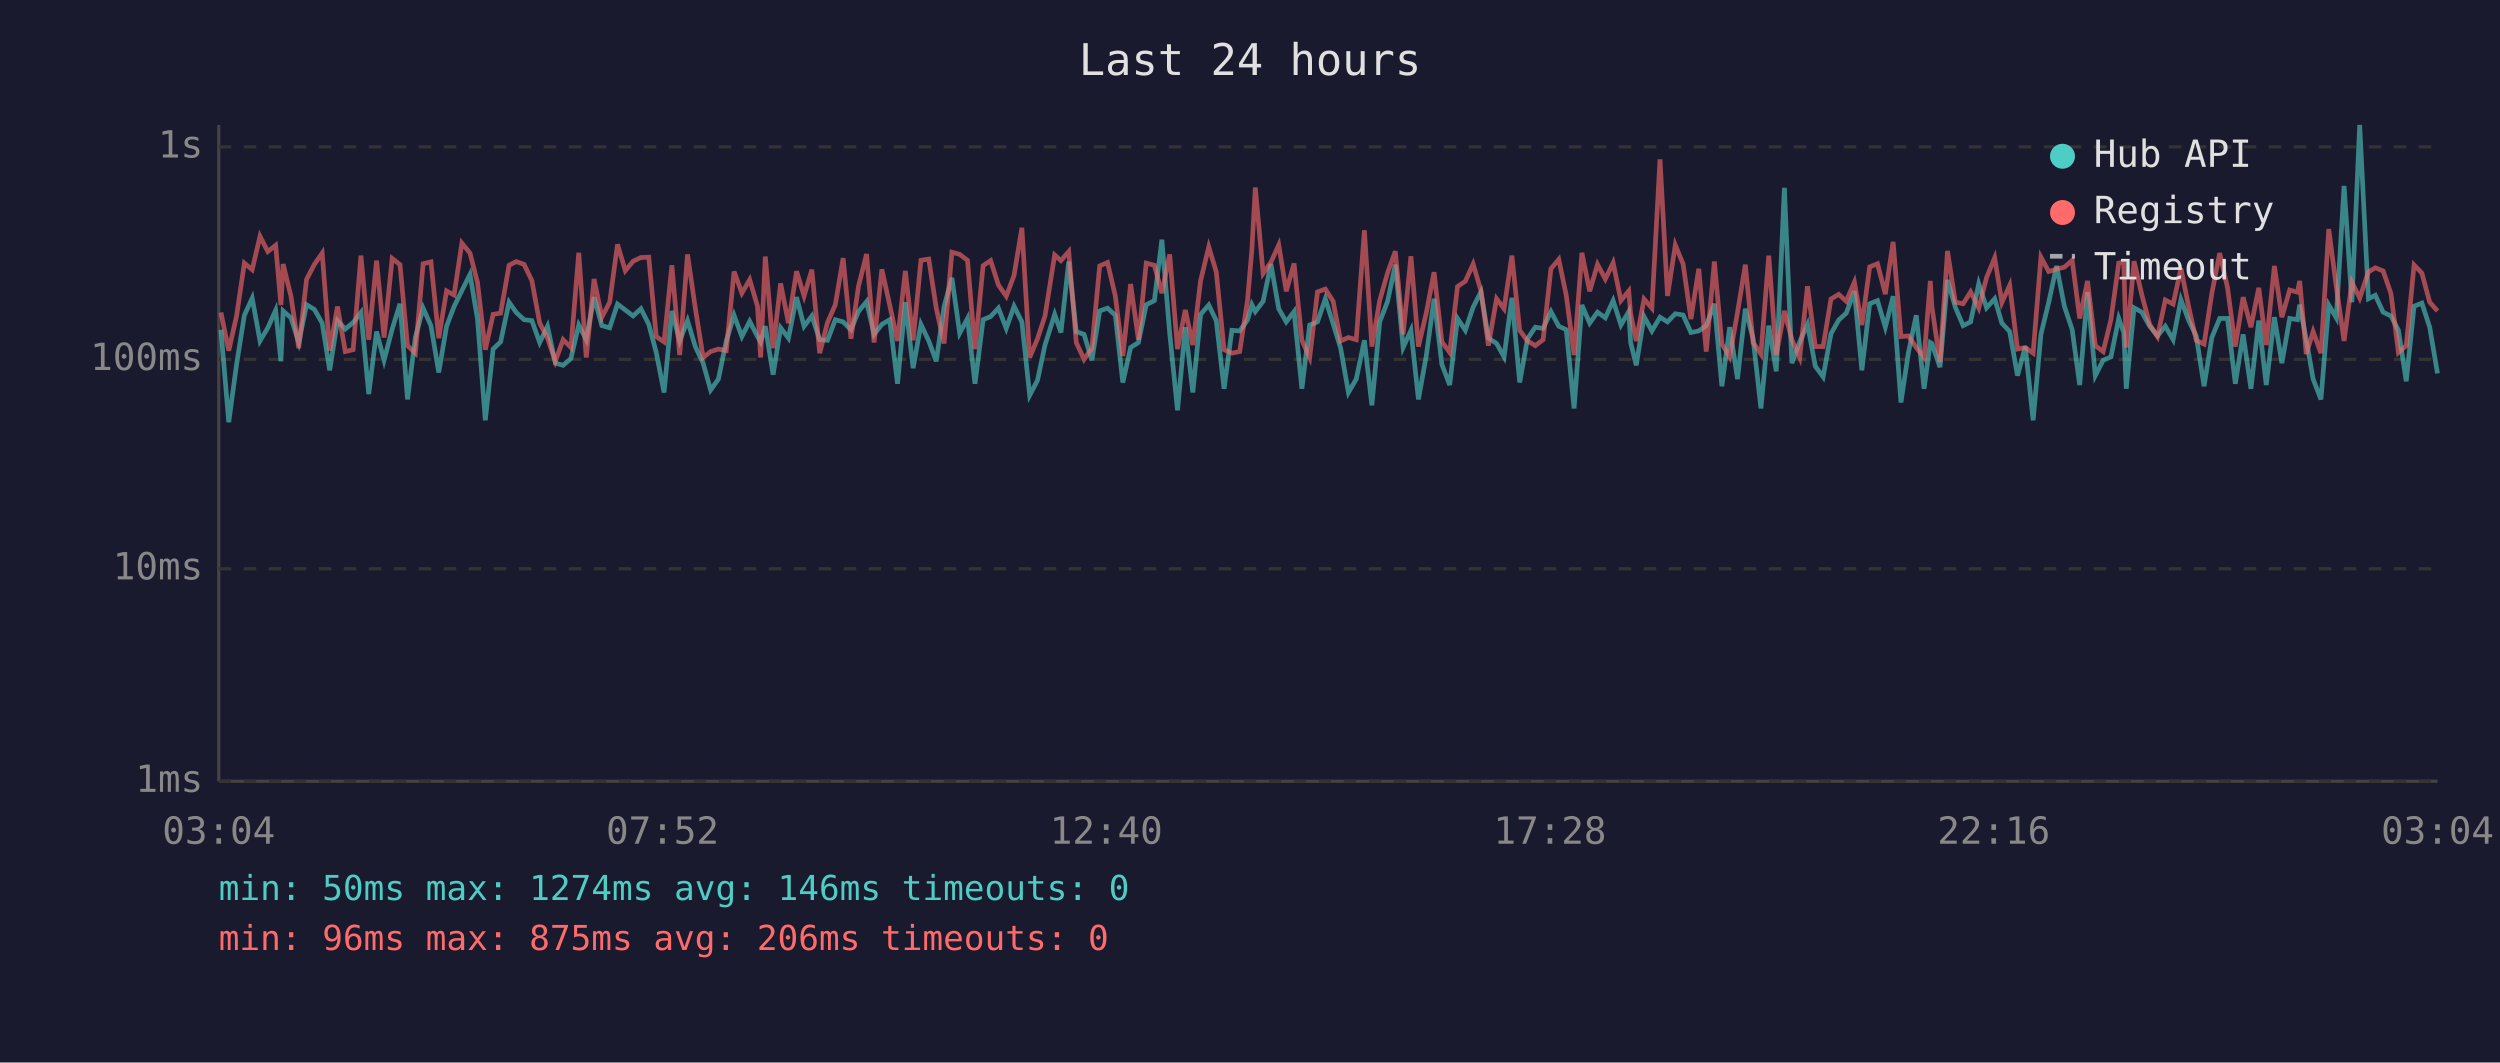
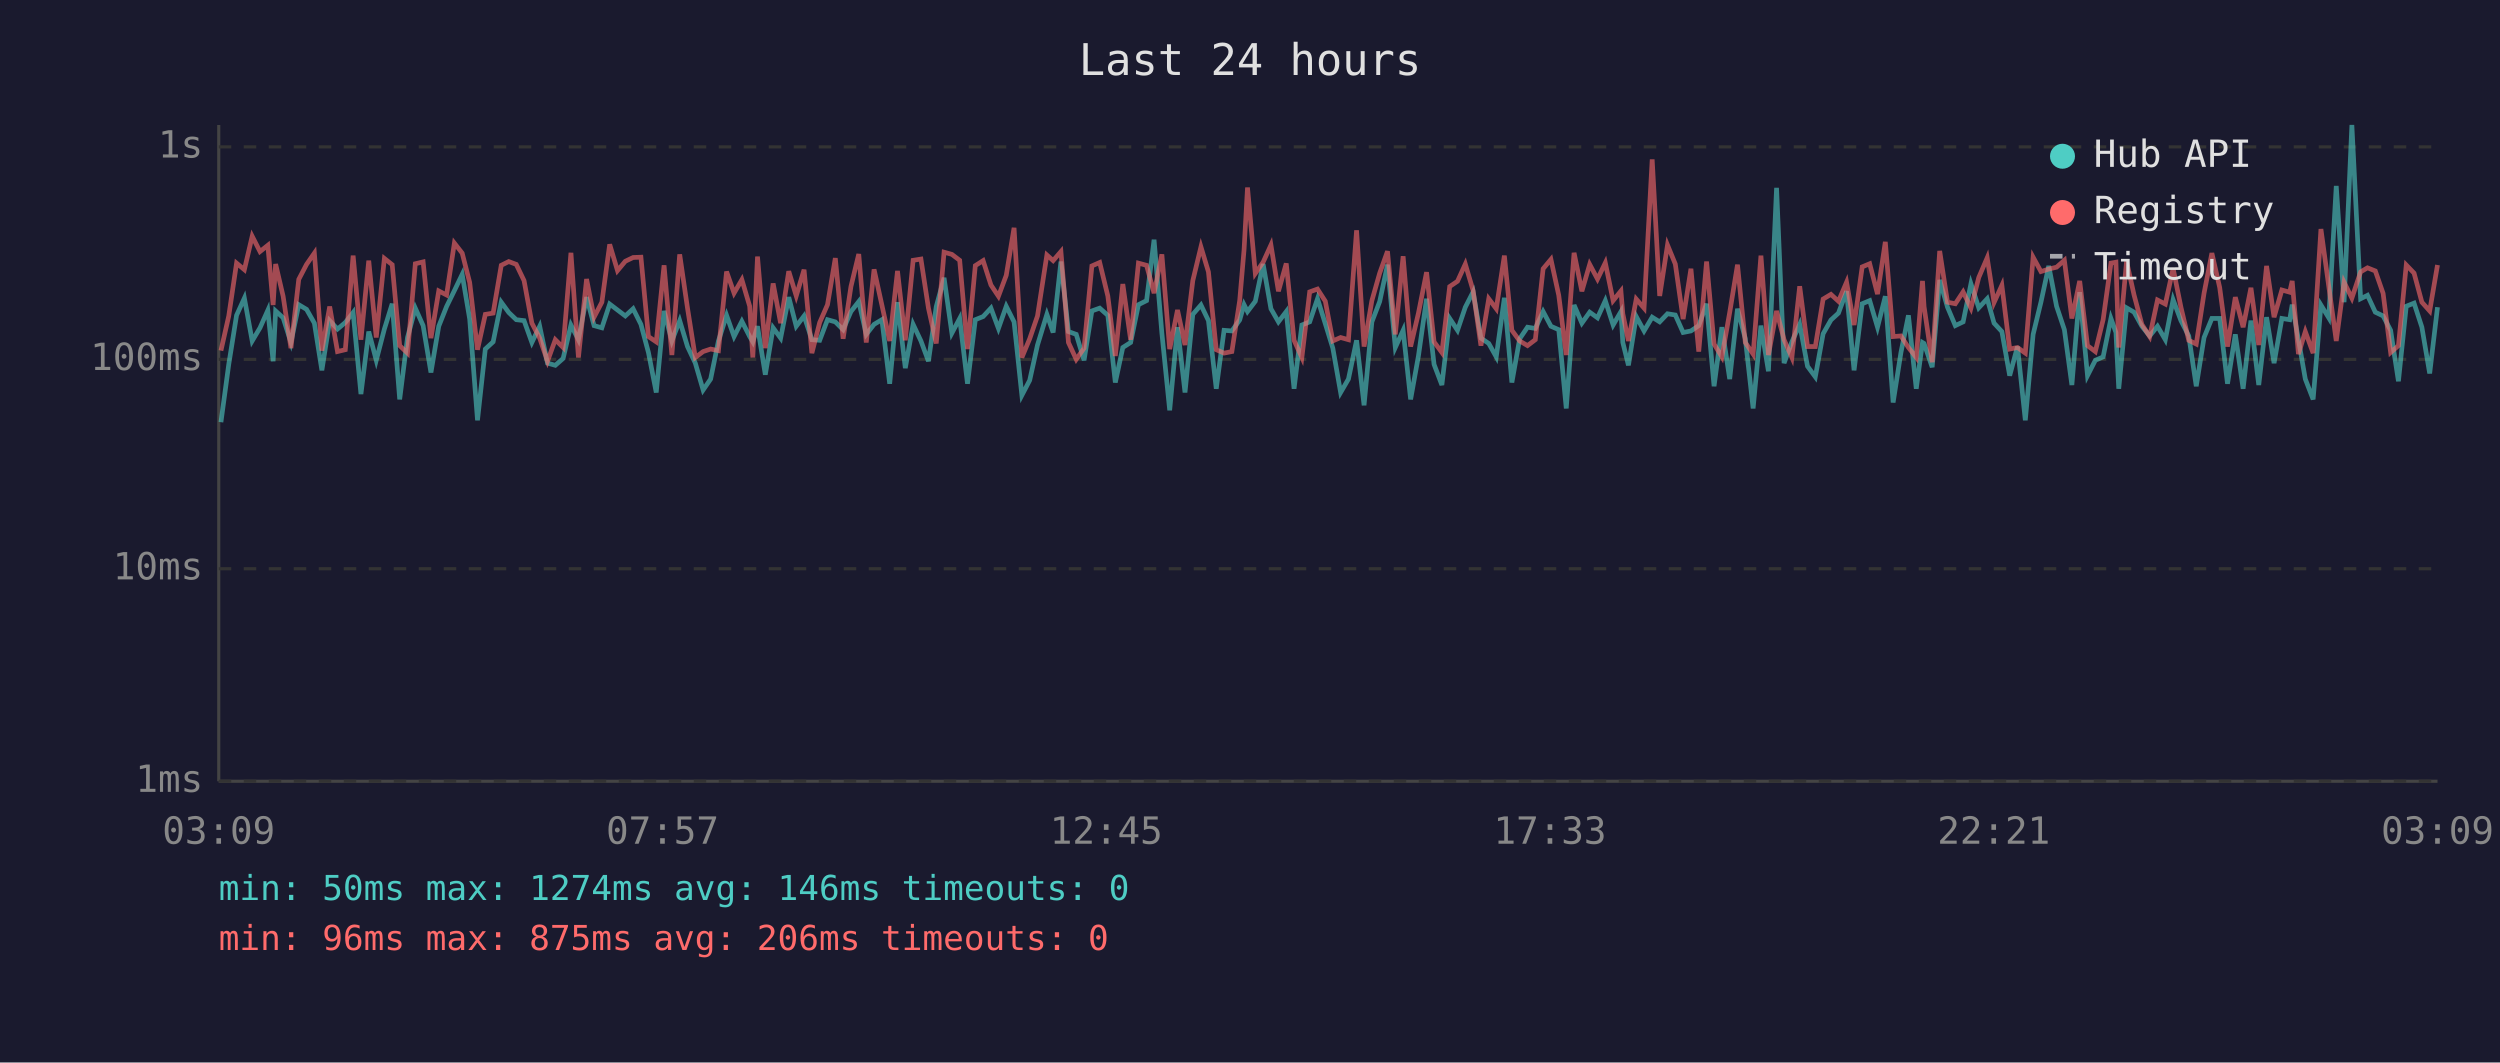
<svg xmlns="http://www.w3.org/2000/svg" viewBox="0 0 800 340" font-family="monospace" font-size="12">
  <rect width="800" height="340" fill="#1a1a2e" />
  <text x="400" y="24" fill="#e0e0e0" font-size="14" text-anchor="middle">Last 24 hours</text>
  <line x1="70" y1="40" x2="70" y2="250" stroke="#444" stroke-width="1" />
  <line x1="70" y1="250" x2="780" y2="250" stroke="#444" stroke-width="1" />
  <line x1="70" y1="250" x2="780" y2="250" stroke="#333" stroke-width="1" stroke-dasharray="4" />
  <text x="65" y="250" fill="#888" text-anchor="end" dominant-baseline="middle">1ms</text>
  <line x1="70" y1="182" x2="780" y2="182" stroke="#333" stroke-width="1" stroke-dasharray="4" />
  <text x="65" y="182" fill="#888" text-anchor="end" dominant-baseline="middle">10ms</text>
  <line x1="70" y1="115" x2="780" y2="115" stroke="#333" stroke-width="1" stroke-dasharray="4" />
  <text x="65" y="115" fill="#888" text-anchor="end" dominant-baseline="middle">100ms</text>
  <line x1="70" y1="47" x2="780" y2="47" stroke="#333" stroke-width="1" stroke-dasharray="4" />
  <text x="65" y="47" fill="#888" text-anchor="end" dominant-baseline="middle">1s</text>
-   <text x="70" y="270" fill="#888" text-anchor="middle">03:04</text>
-   <text x="212" y="270" fill="#888" text-anchor="middle">07:52</text>
-   <text x="354" y="270" fill="#888" text-anchor="middle">12:40</text>
-   <text x="496" y="270" fill="#888" text-anchor="middle">17:28</text>
-   <text x="638" y="270" fill="#888" text-anchor="middle">22:16</text>
-   <text x="780" y="270" fill="#888" text-anchor="middle">03:04</text>
-   <polyline points="70.7,105.5 73.2,135.1 75.7,116.6 78.2,100.9 80.7,95.4 83.2,109.1 85.7,104.9 88.2,99.3 89.9,115.6 90.6,99.5 93.1,101.7 95.6,109.6 98.1,97.5 100.6,99.0 103.1,103.4 105.5,118.5 108.0,102.6 110.5,105.3 113.0,103.2 115.5,100.0 118.0,126.1 120.5,106.1 122.9,115.3 125.5,105.3 128.0,97.2 130.4,127.8 132.9,108.0 135.4,98.6 137.9,104.2 140.4,119.2 142.9,104.4 145.3,98.1 147.8,93.0 150.4,87.8 152.8,102.1 155.3,134.5 157.8,111.7 160.2,109.4 162.9,96.7 165.2,100.0 167.7,102.3 170.2,102.6 172.7,109.6 175.2,104.4 177.7,116.2 180.2,116.9 182.7,114.7 185.2,104.0 187.6,108.7 190.1,95.1 192.6,104.2 195.1,104.9 197.6,97.3 200.1,99.2 202.6,101.1 205.1,98.8 207.6,103.8 210.0,112.8 212.5,125.6 215.0,99.5 217.5,109.1 220.0,102.6 222.5,110.9 225.0,116.2 227.4,124.8 229.9,121.3 232.4,109.1 234.9,100.9 237.4,107.7 239.9,102.8 242.4,107.7 243.4,109.4 244.9,104.4 247.4,119.9 249.8,104.9 252.3,108.2 254.9,95.1 257.3,104.4 259.8,101.1 262.3,108.7 264.8,108.9 267.3,102.3 269.8,103.0 272.3,105.5 274.7,99.7 277.3,96.5 279.7,107.0 282.2,103.8 284.7,102.3 287.2,122.8 289.7,96.7 292.2,117.8 294.7,103.8 297.2,109.1 299.6,115.6 302.1,98.1 304.6,88.9 307.1,106.6 309.6,101.9 312.0,122.8 314.6,102.3 317.0,101.3 319.5,98.6 322.0,105.1 324.5,98.0 327.0,103.0 329.5,126.5 332.0,121.7 334.4,110.4 337.5,100.6 339.5,106.4 342.0,83.7 344.4,106.1 346.9,107.0 349.4,115.3 351.9,99.5 354.4,98.6 356.9,100.9 359.3,122.4 361.8,111.2 364.3,109.6 366.8,97.5 369.4,96.2 371.8,76.7 374.3,106.6 376.8,131.3 379.3,104.7 381.7,125.6 384.2,100.6 386.8,97.6 389.2,102.6 391.7,124.4 394.2,105.7 396.7,105.9 399.2,102.4 400.6,97.5 401.7,99.7 404.2,96.4 406.7,84.5 409.2,98.8 411.6,103.0 414.1,99.7 416.6,124.4 419.1,104.0 421.6,103.0 424.1,95.6 426.6,103.6 429.0,111.4 431.5,125.6 434.0,121.3 436.6,108.9 439.0,129.7 441.5,103.0 444.0,96.5 446.5,84.7 449.0,111.2 451.5,105.7 453.9,127.8 456.4,113.9 458.9,95.6 461.4,116.6 463.9,123.2 466.4,101.9 468.9,105.7 471.4,98.3 473.9,93.4 476.3,108.2 478.9,109.9 481.3,114.2 483.8,95.3 486.3,122.4 488.8,108.4 491.3,104.7 493.8,105.1 496.3,99.7 498.8,104.4 501.2,105.5 503.7,130.7 506.2,97.6 508.7,103.4 511.2,99.9 513.7,101.7 516.2,96.2 518.7,104.0 521.2,99.7 521.8,109.6 523.6,116.9 526.1,101.3 528.6,105.9 531.2,101.5 533.6,103.0 536.1,100.4 538.6,100.8 541.1,106.4 543.6,105.9 546.0,104.2 548.6,97.2 551.0,123.6 553.5,104.7 556.0,121.3 558.5,98.8 561.0,108.4 563.5,130.7 566.0,104.2 568.4,118.8 571.0,60.1 573.4,116.2 575.9,109.4 578.4,103.8 580.9,117.2 583.4,120.6 585.9,106.8 588.4,102.4 590.8,100.2 593.4,93.2 595.8,118.5 598.3,97.2 600.8,96.2 603.3,104.7 605.8,94.8 608.3,128.8 610.7,112.8 613.2,100.9 615.7,124.4 617.7,109.6 618.2,109.9 620.8,117.5 623.2,89.6 625.7,98.3 628.2,104.2 630.6,103.0 633.2,90.8 635.7,98.5 638.3,95.6 640.6,103.4 643.1,106.1 645.6,120.2 648.1,110.9 650.6,134.5 653.1,107.0 655.6,96.7 658.1,85.1 660.6,98.0 663.1,105.5 665.5,123.2 668.0,93.5 670.5,120.2 673.0,115.3 675.5,114.2 678.0,101.9 679.6,106.4 680.4,124.4 682.9,98.5 685.4,99.9 687.9,104.4 690.4,107.5 692.9,104.4 695.4,108.7 697.9,95.9 700.4,102.6 702.8,107.5 705.3,123.6 707.8,108.0 710.3,101.9 712.8,101.9 715.3,122.8 717.8,107.0 720.3,124.4 722.8,102.6 725.2,123.2 727.8,101.5 730.2,116.2 732.7,101.9 735.2,102.3 735.9,97.5 738.0,108.7 740.2,121.3 742.7,127.8 745.2,97.6 747.6,101.7 750.1,59.5 752.6,96.7 755.1,40.0 757.9,95.6 760.1,94.5 762.6,99.9 765.1,101.1 767.5,105.7 770.0,122.0 772.5,98.0 775.0,97.0 777.5,104.7 780.0,119.5" fill="none" stroke="#4ecdc4" stroke-width="1.5" opacity="0.6" />
-   <polyline points="70.7,100.0 73.2,112.2 75.7,101.1 78.2,84.2 80.7,86.3 83.2,75.6 85.7,80.5 88.2,78.5 89.9,97.6 90.6,84.5 93.1,94.8 95.6,111.4 98.1,89.4 100.6,84.6 103.1,81.0 105.5,112.2 108.0,98.1 110.5,112.5 113.0,111.9 115.5,81.8 118.0,108.7 120.5,83.4 122.9,108.0 125.5,82.7 128.0,84.7 130.4,110.6 132.9,113.0 135.4,84.4 137.9,83.8 140.4,108.2 142.9,93.1 145.3,94.4 147.8,77.8 150.4,81.0 152.8,90.4 155.3,111.9 157.8,100.6 160.2,100.2 162.9,84.9 165.2,83.7 167.7,84.6 170.2,89.8 172.7,103.4 175.2,108.2 177.7,115.6 180.2,108.7 182.7,111.2 185.2,80.9 187.6,114.4 190.1,89.3 192.6,101.5 195.1,96.7 197.6,78.2 200.1,86.6 202.6,83.6 205.1,82.4 207.6,82.3 210.0,107.7 212.5,109.4 215.0,84.9 217.5,113.6 220.0,81.4 222.5,98.6 225.0,114.4 227.4,112.5 229.9,111.7 232.4,112.2 234.9,86.9 237.4,93.8 239.9,89.5 242.4,98.0 243.4,114.4 244.9,82.1 247.4,111.4 249.8,90.7 252.3,103.4 254.9,86.8 257.3,94.7 259.8,86.3 262.3,113.0 264.8,103.2 267.3,97.5 269.8,82.6 272.3,108.4 274.7,91.7 277.3,81.3 279.7,109.6 282.2,86.2 284.7,97.6 287.2,109.1 289.7,86.7 292.2,108.9 294.7,83.3 297.2,82.9 299.6,98.6 302.1,109.9 304.6,80.7 307.1,81.4 309.6,83.3 312.0,111.7 314.6,85.0 317.0,83.4 319.5,91.2 322.0,94.8 324.5,88.1 327.0,72.9 329.5,114.4 332.0,108.4 334.4,101.1 337.5,81.6 339.5,83.4 342.0,80.5 344.4,109.6 346.9,115.0 349.4,111.4 351.9,85.1 354.4,84.0 356.9,94.7 359.3,113.9 361.8,90.9 364.3,108.7 366.8,84.2 369.4,84.9 371.8,93.8 374.3,81.4 376.8,111.7 379.3,99.2 381.7,110.4 384.2,89.8 386.8,79.0 389.2,87.0 391.7,111.9 394.2,113.0 396.7,112.5 399.2,96.2 400.6,79.9 401.7,60.0 404.2,87.5 406.7,83.9 409.2,78.4 411.6,93.2 414.1,84.3 416.6,108.9 419.1,114.4 421.6,93.4 424.1,92.5 426.6,96.4 429.0,109.1 431.5,108.0 434.0,108.7 436.6,73.7 439.0,110.9 441.5,96.2 444.0,87.4 446.5,80.4 449.0,107.0 451.5,82.0 453.9,110.9 456.4,100.2 458.9,87.1 461.4,109.4 463.9,112.8 466.4,91.7 468.9,90.0 471.4,84.5 473.9,93.0 476.3,110.6 478.9,95.6 481.3,98.8 483.8,81.8 486.3,105.7 488.8,109.1 491.3,110.6 493.8,108.7 496.3,86.0 498.8,83.0 501.2,94.5 503.7,113.6 506.2,80.9 508.7,93.2 511.2,84.6 513.7,89.3 516.2,84.1 518.7,96.2 521.2,93.1 521.8,100.4 523.6,109.1 526.1,95.7 528.6,98.6 531.2,51.0 533.6,94.7 536.1,78.4 538.6,84.5 541.1,102.1 543.6,86.0 546.0,112.5 548.6,83.7 551.0,110.1 553.5,114.2 556.0,100.0 558.5,84.7 561.0,109.6 563.5,113.3 566.0,81.8 568.4,113.6 571.0,99.5 573.4,108.7 575.9,114.4 578.4,91.6 580.9,110.9 583.4,110.9 585.9,95.7 588.4,94.2 590.8,96.4 593.4,90.3 595.8,104.0 598.3,85.4 600.8,84.4 603.3,94.1 605.8,77.4 608.3,107.7 610.7,107.5 613.2,111.2 615.7,114.4 617.7,89.9 618.2,98.1 620.8,115.9 623.2,80.3 625.7,96.7 628.2,97.2 630.6,93.4 633.2,98.6 635.7,88.8 638.3,82.5 640.6,96.8 643.1,91.3 645.6,111.7 648.1,111.2 650.6,113.0 653.1,82.3 655.6,86.9 658.1,86.1 660.6,85.5 663.1,83.3 665.5,101.9 668.0,89.9 670.5,110.6 673.0,112.5 675.5,102.3 678.0,84.2 679.6,83.9 680.4,111.2 682.9,83.6 685.4,94.4 687.9,103.8 690.4,107.7 692.9,96.0 695.4,97.3 697.9,85.9 700.4,98.3 702.8,108.9 705.3,110.1 707.8,93.8 710.3,81.0 712.8,92.0 715.3,110.9 717.8,95.1 720.3,104.7 722.8,92.1 725.2,110.4 727.8,85.1 730.2,101.5 732.7,92.8 735.2,93.5 735.9,89.9 738.0,113.3 740.2,106.1 742.7,113.0 745.2,73.3 747.6,91.6 750.1,109.1 752.6,90.3 755.1,95.4 757.9,87.0 760.1,85.7 762.6,86.7 765.1,93.9 767.5,112.8 770.0,110.6 772.5,84.8 775.0,87.4 777.5,96.7 780.0,99.5" fill="none" stroke="#ff6b6b" stroke-width="1.5" opacity="0.6" />
+   <text x="70" y="270" fill="#888" text-anchor="middle">03:09</text>
+   <text x="212" y="270" fill="#888" text-anchor="middle">07:57</text>
+   <text x="354" y="270" fill="#888" text-anchor="middle">12:45</text>
+   <text x="496" y="270" fill="#888" text-anchor="middle">17:33</text>
+   <text x="638" y="270" fill="#888" text-anchor="middle">22:21</text>
+   <text x="780" y="270" fill="#888" text-anchor="middle">03:09</text>
+   <polyline points="70.7,135.1 73.2,116.6 75.7,100.9 78.2,95.4 80.7,109.1 83.2,104.9 85.7,99.3 87.4,115.6 88.2,99.5 90.6,101.7 93.1,109.6 95.6,97.5 98.1,99.0 100.6,103.4 103.0,118.5 105.5,102.6 108.0,105.3 110.5,103.2 113.0,100.0 115.5,126.1 118.0,106.1 120.4,115.3 123.0,105.3 125.5,97.2 127.9,127.8 130.4,108.0 132.9,98.6 135.4,104.2 137.9,119.2 140.4,104.4 142.9,98.1 145.4,93.0 147.9,87.8 150.3,102.1 152.8,134.5 155.3,111.7 157.8,109.4 160.4,96.7 162.8,100.0 165.2,102.3 167.7,102.6 170.2,109.6 172.7,104.4 175.2,116.2 177.7,116.9 180.2,114.7 182.7,104.0 185.1,108.7 187.7,95.1 190.1,104.2 192.6,104.9 195.1,97.3 197.6,99.2 200.1,101.1 202.6,98.8 205.1,103.8 207.5,112.8 210.0,125.6 212.5,99.5 215.0,109.1 217.5,102.6 220.0,110.9 222.5,116.2 225.0,124.8 227.4,121.3 229.9,109.1 232.5,100.9 234.9,107.7 237.4,102.8 239.9,107.7 240.9,109.4 242.4,104.4 244.9,119.9 247.4,104.9 249.8,108.2 252.4,95.1 254.8,104.4 257.3,101.1 259.8,108.7 262.3,108.9 264.8,102.3 267.3,103.0 269.8,105.5 272.3,99.7 274.8,96.5 277.2,107.0 279.7,103.8 282.2,102.3 284.7,122.8 287.2,96.7 289.7,117.8 292.2,103.8 294.7,109.1 297.1,115.6 299.6,98.1 302.1,88.9 304.6,106.6 307.1,101.9 309.6,122.8 312.1,102.3 314.6,101.3 317.1,98.6 319.5,105.1 322.0,98.0 324.5,103.0 327.0,126.5 329.5,121.7 332.0,110.4 335.0,100.6 337.0,106.4 339.5,83.7 341.9,106.1 344.4,107.0 346.9,115.3 349.4,99.5 351.9,98.6 354.5,100.9 356.9,122.4 359.3,111.2 361.8,109.6 364.3,97.5 366.9,96.2 369.3,76.7 371.8,106.6 374.3,131.3 376.8,104.7 379.2,125.6 381.7,100.6 384.3,97.6 386.7,102.6 389.2,124.4 391.7,105.7 394.2,105.9 396.7,102.4 398.1,97.5 399.2,99.7 401.7,96.4 404.2,84.5 406.7,98.8 409.1,103.0 411.6,99.7 414.1,124.4 416.6,104.0 419.1,103.0 421.6,95.6 424.1,103.6 426.5,111.4 429.0,125.6 431.5,121.3 434.1,108.9 436.5,129.7 439.0,103.0 441.5,96.5 444.0,84.7 446.5,111.2 449.0,105.7 451.4,127.8 453.9,113.9 456.5,95.6 458.9,116.6 461.4,123.2 463.9,101.9 466.4,105.7 468.9,98.3 471.4,93.4 473.9,108.2 476.4,109.9 478.8,114.2 481.4,95.3 483.8,122.4 486.3,108.4 488.8,104.7 491.3,105.1 493.8,99.7 496.3,104.4 498.8,105.5 501.2,130.7 503.7,97.6 506.2,103.4 508.7,99.9 511.2,101.7 513.7,96.2 516.2,104.0 518.7,99.7 519.3,109.6 521.1,116.9 523.6,101.3 526.1,105.9 528.7,101.5 531.1,103.0 533.6,100.4 536.1,100.8 538.6,106.4 541.1,105.9 543.6,104.2 546.1,97.2 548.5,123.6 551.0,104.7 553.5,121.3 556.0,98.8 558.5,108.4 561.0,130.7 563.5,104.2 565.9,118.8 568.5,60.1 570.9,116.2 573.4,109.4 575.9,103.8 578.4,117.2 580.9,120.6 583.4,106.8 585.9,102.4 588.3,100.2 590.9,93.2 593.3,118.5 595.9,97.2 598.3,96.2 600.8,104.7 603.3,94.8 605.8,128.8 608.3,112.8 610.7,100.9 613.2,124.4 615.2,109.6 615.7,109.9 618.3,117.5 620.7,89.6 623.2,98.3 625.7,104.2 628.2,103.0 630.7,90.8 633.2,98.5 635.9,95.6 638.1,103.4 640.6,106.1 643.1,120.2 645.6,110.9 648.1,134.5 650.6,107.0 653.1,96.7 655.6,85.1 658.1,98.0 660.6,105.5 663.0,123.2 665.5,93.5 668.0,120.2 670.5,115.3 673.0,114.2 675.5,101.9 677.1,106.4 678.0,124.4 680.5,98.5 682.9,99.9 685.4,104.4 687.9,107.5 690.4,104.4 692.9,108.7 695.4,95.9 697.9,102.6 700.4,107.5 702.8,123.6 705.3,108.0 707.8,101.9 710.3,101.9 712.8,122.8 715.3,107.0 717.8,124.4 720.3,102.6 722.8,123.2 725.3,101.5 727.7,116.2 730.2,101.9 732.7,102.3 733.5,97.5 735.5,108.7 737.7,121.3 740.2,127.8 742.7,97.6 745.2,101.7 747.6,59.5 750.1,96.7 752.6,40.0 755.4,95.6 757.6,94.5 760.1,99.9 762.6,101.1 765.0,105.7 767.5,122.0 770.0,98.0 772.5,97.0 775.0,104.7 777.5,119.5 780.0,98.3" fill="none" stroke="#4ecdc4" stroke-width="1.5" opacity="0.6" />
+   <polyline points="70.7,112.2 73.2,101.1 75.7,84.2 78.2,86.3 80.7,75.6 83.2,80.5 85.7,78.5 87.4,97.6 88.2,84.5 90.6,94.8 93.1,111.4 95.6,89.4 98.1,84.6 100.6,81.0 103.0,112.2 105.5,98.1 108.0,112.5 110.5,111.9 113.0,81.8 115.5,108.7 118.0,83.4 120.4,108.0 123.0,82.7 125.5,84.7 127.9,110.6 130.4,113.0 132.9,84.4 135.4,83.8 137.9,108.2 140.4,93.1 142.9,94.4 145.4,77.8 147.9,81.0 150.3,90.4 152.8,111.9 155.3,100.6 157.8,100.2 160.4,84.9 162.8,83.7 165.2,84.6 167.7,89.8 170.2,103.4 172.7,108.2 175.2,115.6 177.7,108.7 180.2,111.2 182.7,80.9 185.1,114.4 187.7,89.3 190.1,101.5 192.6,96.7 195.1,78.2 197.6,86.6 200.1,83.6 202.6,82.4 205.1,82.3 207.5,107.7 210.0,109.4 212.5,84.9 215.0,113.6 217.5,81.4 220.0,98.6 222.5,114.4 225.0,112.5 227.4,111.7 229.9,112.2 232.5,86.9 234.9,93.8 237.4,89.5 239.9,98.0 240.9,114.4 242.4,82.1 244.9,111.4 247.4,90.7 249.8,103.4 252.4,86.8 254.8,94.7 257.3,86.3 259.8,113.0 262.3,103.2 264.8,97.5 267.3,82.6 269.8,108.4 272.3,91.7 274.8,81.3 277.2,109.6 279.7,86.2 282.2,97.6 284.7,109.1 287.2,86.7 289.7,108.9 292.2,83.3 294.7,82.9 297.1,98.6 299.6,109.9 302.1,80.7 304.6,81.4 307.1,83.3 309.6,111.7 312.1,85.0 314.6,83.4 317.1,91.2 319.5,94.8 322.0,88.1 324.5,72.9 327.0,114.4 329.5,108.4 332.0,101.1 335.0,81.6 337.0,83.4 339.5,80.5 341.9,109.6 344.4,115.0 346.9,111.4 349.4,85.1 351.9,84.0 354.5,94.7 356.9,113.9 359.3,90.9 361.8,108.7 364.3,84.2 366.9,84.9 369.3,93.8 371.8,81.4 374.3,111.7 376.8,99.2 379.2,110.4 381.7,89.8 384.3,79.0 386.7,87.0 389.2,111.9 391.7,113.0 394.2,112.5 396.7,96.2 398.1,79.9 399.2,60.0 401.7,87.5 404.2,83.9 406.7,78.4 409.1,93.2 411.6,84.3 414.1,108.9 416.6,114.4 419.1,93.4 421.6,92.5 424.1,96.4 426.5,109.1 429.0,108.0 431.5,108.7 434.1,73.7 436.5,110.9 439.0,96.2 441.5,87.4 444.0,80.4 446.5,107.0 449.0,82.0 451.4,110.9 453.9,100.2 456.5,87.1 458.9,109.4 461.4,112.8 463.9,91.7 466.4,90.0 468.9,84.5 471.4,93.0 473.9,110.6 476.4,95.6 478.8,98.8 481.4,81.8 483.8,105.7 486.3,109.1 488.8,110.6 491.3,108.7 493.8,86.0 496.3,83.0 498.8,94.5 501.2,113.6 503.7,80.9 506.2,93.2 508.7,84.6 511.2,89.3 513.7,84.1 516.2,96.2 518.7,93.1 519.3,100.4 521.1,109.1 523.6,95.7 526.1,98.6 528.7,51.0 531.1,94.7 533.6,78.4 536.1,84.5 538.6,102.1 541.1,86.0 543.6,112.5 546.1,83.7 548.5,110.1 551.0,114.2 553.5,100.0 556.0,84.7 558.5,109.6 561.0,113.3 563.5,81.8 565.9,113.6 568.5,99.5 570.9,108.7 573.4,114.4 575.9,91.6 578.4,110.9 580.9,110.9 583.4,95.7 585.9,94.2 588.3,96.4 590.9,90.3 593.3,104.0 595.9,85.4 598.3,84.4 600.8,94.1 603.3,77.4 605.8,107.7 608.3,107.5 610.7,111.2 613.2,114.4 615.2,89.9 615.7,98.1 618.3,115.9 620.7,80.3 623.2,96.7 625.7,97.2 628.2,93.4 630.7,98.6 633.2,88.8 635.9,82.5 638.1,96.8 640.6,91.3 643.1,111.7 645.6,111.2 648.1,113.0 650.6,82.3 653.1,86.9 655.6,86.1 658.1,85.5 660.6,83.3 663.0,101.9 665.5,89.9 668.0,110.6 670.5,112.5 673.0,102.3 675.5,84.2 677.1,83.9 678.0,111.2 680.5,83.6 682.9,94.4 685.4,103.8 687.9,107.7 690.4,96.0 692.9,97.3 695.4,85.9 697.9,98.3 700.4,108.9 702.8,110.1 705.3,93.8 707.8,81.0 710.3,92.0 712.8,110.9 715.3,95.1 717.8,104.7 720.3,92.1 722.8,110.4 725.3,85.1 727.7,101.5 730.2,92.8 732.7,93.5 733.5,89.9 735.5,113.3 737.7,106.1 740.2,113.0 742.7,73.3 745.2,91.6 747.6,109.1 750.1,90.3 752.6,95.4 755.4,87.0 757.6,85.7 760.1,86.7 762.6,93.9 765.0,112.8 767.5,110.6 770.0,84.8 772.5,87.4 775.0,96.7 777.5,99.5 780.0,84.8" fill="none" stroke="#ff6b6b" stroke-width="1.5" opacity="0.6" />
  <circle cx="660" cy="50" r="4" fill="#4ecdc4" />
  <text x="670" y="50" fill="#e0e0e0" dominant-baseline="middle">Hub API</text>
  <circle cx="660" cy="68" r="4" fill="#ff6b6b" />
  <text x="670" y="68" fill="#e0e0e0" dominant-baseline="middle">Registry</text>
  <line x1="656" y1="82" x2="664" y2="82" stroke="#e0e0e0" stroke-width="1.5" stroke-dasharray="4,3" opacity="0.7" />
  <text x="670" y="86" fill="#e0e0e0" dominant-baseline="middle">Timeout</text>
  <text x="70" y="288" fill="#4ecdc4" font-size="11">min: 50ms  max: 1274ms  avg: 146ms  timeouts: 0</text>
  <text x="70" y="304" fill="#ff6b6b" font-size="11">min: 96ms  max: 875ms  avg: 206ms  timeouts: 0</text>
</svg>
